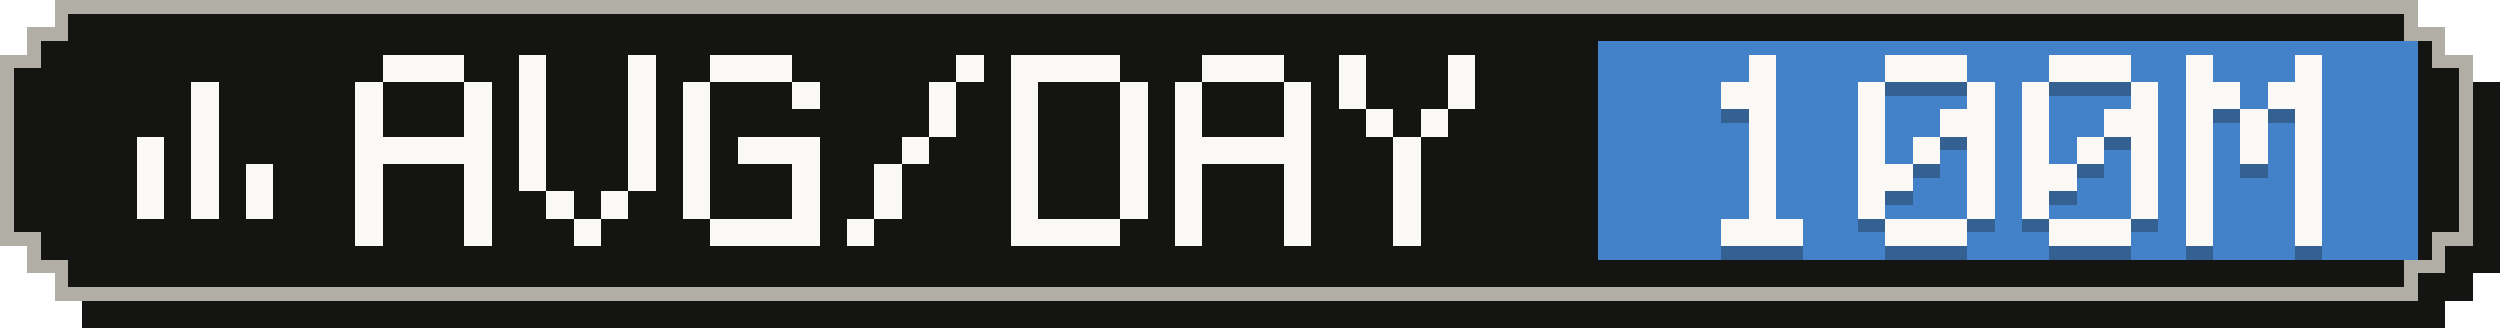
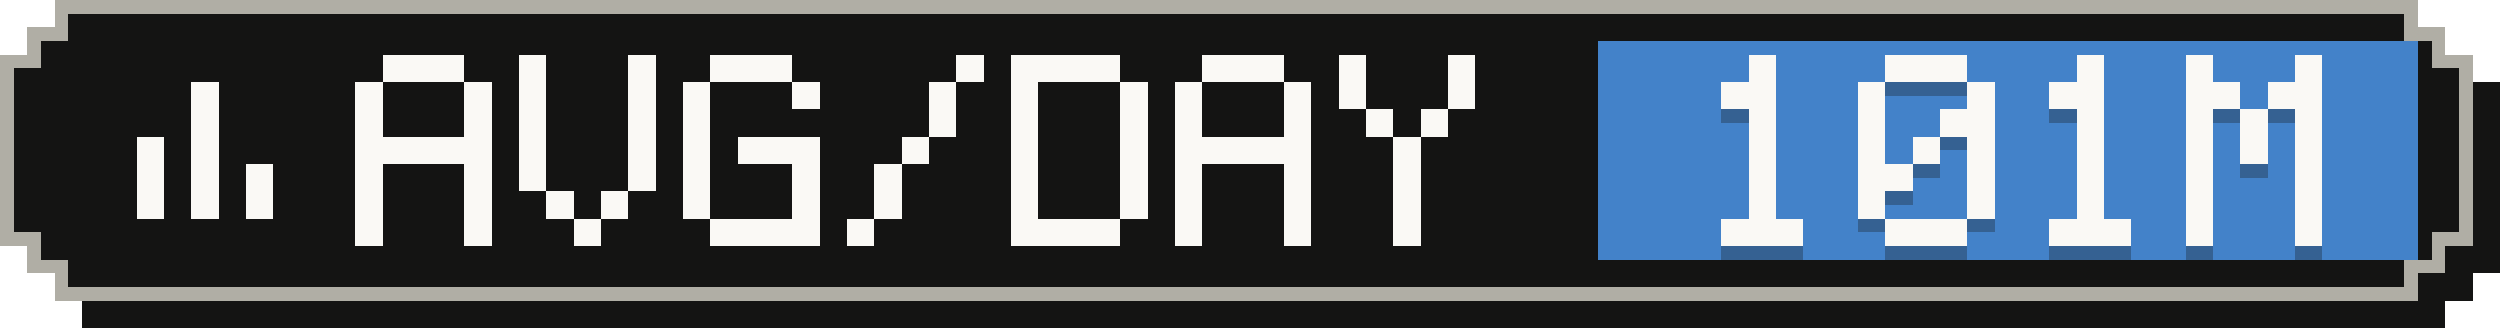
- <svg xmlns="http://www.w3.org/2000/svg" width="183" height="24" viewBox="0 0 183 24" role="img" aria-label="Average tokens per active day: 100M">
+ <svg xmlns="http://www.w3.org/2000/svg" width="183" height="24" viewBox="0 0 183 24" role="img" aria-label="Average tokens per active day: 101M">
  <g shape-rendering="crispEdges">
    <path fill="#141413" d="M6,2 H179 V4 H181 V6 H183 V20 H181 V22 H179 V24 H6 V22 H4 V20 H2 V6 H4 V4 H6 Z" />
    <path fill="#b0aea5" d="M4,0 H177 V2 H179 V4 H181 V18 H179 V20 H177 V22 H4 V20 H2 V18 H0 V4 H2 V2 H4 Z" />
    <path fill="#141413" d="M5,1 H176 V3 H178 V5 H180 V17 H178 V19 H176 V21 H5 V19 H3 V17 H1 V5 H3 V3 H5 Z" />
    <rect fill="#4382c9" x="117" y="3" width="60" height="16" />
    <g fill="#faf9f5">
      <rect x="14" y="6" width="2" height="2" />
      <rect x="14" y="8" width="2" height="2" />
      <rect x="10" y="10" width="2" height="2" />
      <rect x="14" y="10" width="2" height="2" />
      <rect x="10" y="12" width="2" height="2" />
      <rect x="14" y="12" width="2" height="2" />
      <rect x="18" y="12" width="2" height="2" />
      <rect x="10" y="14" width="2" height="2" />
      <rect x="14" y="14" width="2" height="2" />
      <rect x="18" y="14" width="2" height="2" />
    </g>
    <g fill="#faf9f5">
      <rect x="28" y="4" width="6" height="2" />
      <rect x="26" y="6" width="2" height="2" />
      <rect x="34" y="6" width="2" height="2" />
      <rect x="26" y="8" width="2" height="2" />
      <rect x="34" y="8" width="2" height="2" />
      <rect x="26" y="10" width="10" height="2" />
      <rect x="26" y="12" width="2" height="2" />
      <rect x="34" y="12" width="2" height="2" />
      <rect x="26" y="14" width="2" height="2" />
      <rect x="34" y="14" width="2" height="2" />
      <rect x="26" y="16" width="2" height="2" />
      <rect x="34" y="16" width="2" height="2" />
      <rect x="38" y="4" width="2" height="2" />
      <rect x="46" y="4" width="2" height="2" />
      <rect x="38" y="6" width="2" height="2" />
      <rect x="46" y="6" width="2" height="2" />
      <rect x="38" y="8" width="2" height="2" />
      <rect x="46" y="8" width="2" height="2" />
      <rect x="38" y="10" width="2" height="2" />
      <rect x="46" y="10" width="2" height="2" />
      <rect x="38" y="12" width="2" height="2" />
      <rect x="46" y="12" width="2" height="2" />
      <rect x="40" y="14" width="2" height="2" />
      <rect x="44" y="14" width="2" height="2" />
      <rect x="42" y="16" width="2" height="2" />
      <rect x="52" y="4" width="6" height="2" />
      <rect x="50" y="6" width="2" height="2" />
      <rect x="58" y="6" width="2" height="2" />
      <rect x="50" y="8" width="2" height="2" />
      <rect x="50" y="10" width="2" height="2" />
      <rect x="54" y="10" width="6" height="2" />
      <rect x="50" y="12" width="2" height="2" />
      <rect x="58" y="12" width="2" height="2" />
      <rect x="50" y="14" width="2" height="2" />
      <rect x="58" y="14" width="2" height="2" />
      <rect x="52" y="16" width="8" height="2" />
      <rect x="70" y="4" width="2" height="2" />
      <rect x="68" y="6" width="2" height="2" />
      <rect x="68" y="8" width="2" height="2" />
      <rect x="66" y="10" width="2" height="2" />
      <rect x="64" y="12" width="2" height="2" />
      <rect x="64" y="14" width="2" height="2" />
      <rect x="62" y="16" width="2" height="2" />
      <rect x="74" y="4" width="8" height="2" />
      <rect x="74" y="6" width="2" height="2" />
      <rect x="82" y="6" width="2" height="2" />
      <rect x="74" y="8" width="2" height="2" />
      <rect x="82" y="8" width="2" height="2" />
      <rect x="74" y="10" width="2" height="2" />
      <rect x="82" y="10" width="2" height="2" />
      <rect x="74" y="12" width="2" height="2" />
      <rect x="82" y="12" width="2" height="2" />
      <rect x="74" y="14" width="2" height="2" />
      <rect x="82" y="14" width="2" height="2" />
      <rect x="74" y="16" width="8" height="2" />
      <rect x="88" y="4" width="6" height="2" />
      <rect x="86" y="6" width="2" height="2" />
      <rect x="94" y="6" width="2" height="2" />
      <rect x="86" y="8" width="2" height="2" />
      <rect x="94" y="8" width="2" height="2" />
      <rect x="86" y="10" width="10" height="2" />
      <rect x="86" y="12" width="2" height="2" />
      <rect x="94" y="12" width="2" height="2" />
      <rect x="86" y="14" width="2" height="2" />
      <rect x="94" y="14" width="2" height="2" />
      <rect x="86" y="16" width="2" height="2" />
      <rect x="94" y="16" width="2" height="2" />
      <rect x="98" y="4" width="2" height="2" />
      <rect x="106" y="4" width="2" height="2" />
      <rect x="98" y="6" width="2" height="2" />
      <rect x="106" y="6" width="2" height="2" />
      <rect x="100" y="8" width="2" height="2" />
      <rect x="104" y="8" width="2" height="2" />
      <rect x="102" y="10" width="2" height="2" />
      <rect x="102" y="12" width="2" height="2" />
      <rect x="102" y="14" width="2" height="2" />
      <rect x="102" y="16" width="2" height="2" />
    </g>
    <g fill="#141413" fill-opacity=".3">
      <rect x="128" y="5" width="2" height="2" />
      <rect x="126" y="7" width="4" height="2" />
      <rect x="128" y="9" width="2" height="2" />
      <rect x="128" y="11" width="2" height="2" />
      <rect x="128" y="13" width="2" height="2" />
      <rect x="128" y="15" width="2" height="2" />
      <rect x="126" y="17" width="6" height="2" />
      <rect x="138" y="5" width="6" height="2" />
      <rect x="136" y="7" width="2" height="2" />
      <rect x="144" y="7" width="2" height="2" />
      <rect x="136" y="9" width="2" height="2" />
      <rect x="142" y="9" width="4" height="2" />
      <rect x="136" y="11" width="2" height="2" />
      <rect x="140" y="11" width="2" height="2" />
      <rect x="144" y="11" width="2" height="2" />
      <rect x="136" y="13" width="4" height="2" />
      <rect x="144" y="13" width="2" height="2" />
      <rect x="136" y="15" width="2" height="2" />
      <rect x="144" y="15" width="2" height="2" />
      <rect x="138" y="17" width="6" height="2" />
-       <rect x="150" y="5" width="6" height="2" />
-       <rect x="148" y="7" width="2" height="2" />
-       <rect x="156" y="7" width="2" height="2" />
-       <rect x="148" y="9" width="2" height="2" />
-       <rect x="154" y="9" width="4" height="2" />
-       <rect x="148" y="11" width="2" height="2" />
+       <rect x="152" y="5" width="2" height="2" />
+       <rect x="150" y="7" width="4" height="2" />
+       <rect x="152" y="9" width="2" height="2" />
      <rect x="152" y="11" width="2" height="2" />
-       <rect x="156" y="11" width="2" height="2" />
-       <rect x="148" y="13" width="4" height="2" />
-       <rect x="156" y="13" width="2" height="2" />
-       <rect x="148" y="15" width="2" height="2" />
-       <rect x="156" y="15" width="2" height="2" />
+       <rect x="152" y="13" width="2" height="2" />
+       <rect x="152" y="15" width="2" height="2" />
      <rect x="150" y="17" width="6" height="2" />
      <rect x="160" y="5" width="2" height="2" />
      <rect x="168" y="5" width="2" height="2" />
      <rect x="160" y="7" width="4" height="2" />
      <rect x="166" y="7" width="4" height="2" />
      <rect x="160" y="9" width="2" height="2" />
      <rect x="164" y="9" width="2" height="2" />
      <rect x="168" y="9" width="2" height="2" />
      <rect x="160" y="11" width="2" height="2" />
      <rect x="164" y="11" width="2" height="2" />
      <rect x="168" y="11" width="2" height="2" />
      <rect x="160" y="13" width="2" height="2" />
      <rect x="168" y="13" width="2" height="2" />
      <rect x="160" y="15" width="2" height="2" />
      <rect x="168" y="15" width="2" height="2" />
      <rect x="160" y="17" width="2" height="2" />
      <rect x="168" y="17" width="2" height="2" />
    </g>
    <g fill="#faf9f5">
      <rect x="128" y="4" width="2" height="2" />
      <rect x="126" y="6" width="4" height="2" />
      <rect x="128" y="8" width="2" height="2" />
      <rect x="128" y="10" width="2" height="2" />
      <rect x="128" y="12" width="2" height="2" />
      <rect x="128" y="14" width="2" height="2" />
      <rect x="126" y="16" width="6" height="2" />
      <rect x="138" y="4" width="6" height="2" />
      <rect x="136" y="6" width="2" height="2" />
      <rect x="144" y="6" width="2" height="2" />
      <rect x="136" y="8" width="2" height="2" />
      <rect x="142" y="8" width="4" height="2" />
      <rect x="136" y="10" width="2" height="2" />
      <rect x="140" y="10" width="2" height="2" />
      <rect x="144" y="10" width="2" height="2" />
      <rect x="136" y="12" width="4" height="2" />
      <rect x="144" y="12" width="2" height="2" />
      <rect x="136" y="14" width="2" height="2" />
      <rect x="144" y="14" width="2" height="2" />
      <rect x="138" y="16" width="6" height="2" />
-       <rect x="150" y="4" width="6" height="2" />
-       <rect x="148" y="6" width="2" height="2" />
-       <rect x="156" y="6" width="2" height="2" />
-       <rect x="148" y="8" width="2" height="2" />
-       <rect x="154" y="8" width="4" height="2" />
-       <rect x="148" y="10" width="2" height="2" />
+       <rect x="152" y="4" width="2" height="2" />
+       <rect x="150" y="6" width="4" height="2" />
+       <rect x="152" y="8" width="2" height="2" />
      <rect x="152" y="10" width="2" height="2" />
-       <rect x="156" y="10" width="2" height="2" />
-       <rect x="148" y="12" width="4" height="2" />
-       <rect x="156" y="12" width="2" height="2" />
-       <rect x="148" y="14" width="2" height="2" />
-       <rect x="156" y="14" width="2" height="2" />
+       <rect x="152" y="12" width="2" height="2" />
+       <rect x="152" y="14" width="2" height="2" />
      <rect x="150" y="16" width="6" height="2" />
      <rect x="160" y="4" width="2" height="2" />
      <rect x="168" y="4" width="2" height="2" />
      <rect x="160" y="6" width="4" height="2" />
      <rect x="166" y="6" width="4" height="2" />
      <rect x="160" y="8" width="2" height="2" />
      <rect x="164" y="8" width="2" height="2" />
      <rect x="168" y="8" width="2" height="2" />
      <rect x="160" y="10" width="2" height="2" />
      <rect x="164" y="10" width="2" height="2" />
      <rect x="168" y="10" width="2" height="2" />
      <rect x="160" y="12" width="2" height="2" />
      <rect x="168" y="12" width="2" height="2" />
      <rect x="160" y="14" width="2" height="2" />
      <rect x="168" y="14" width="2" height="2" />
      <rect x="160" y="16" width="2" height="2" />
      <rect x="168" y="16" width="2" height="2" />
    </g>
  </g>
</svg>
